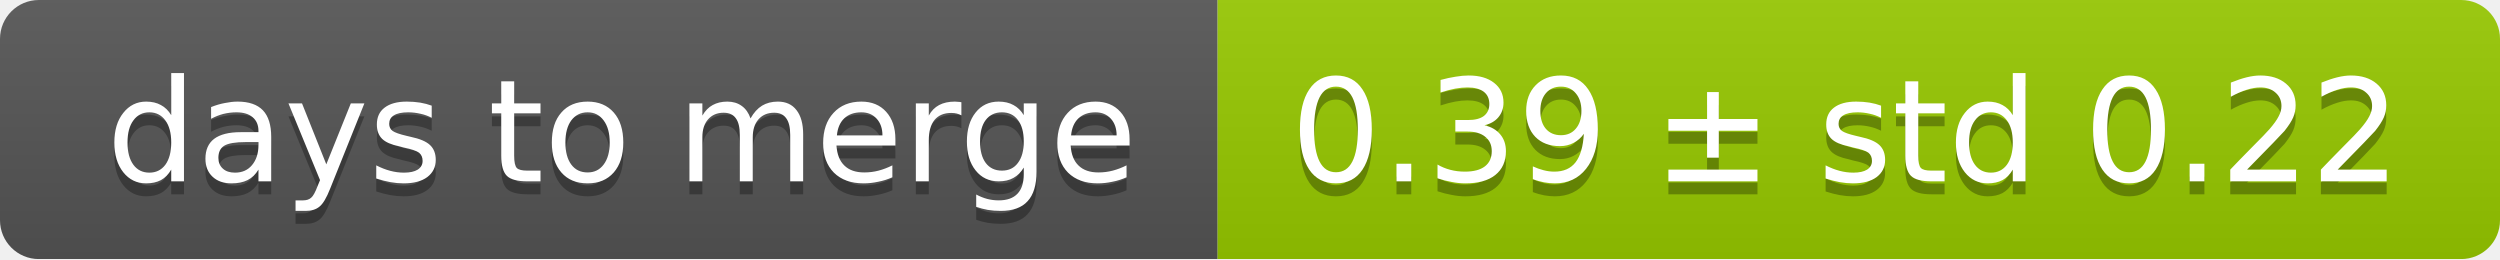
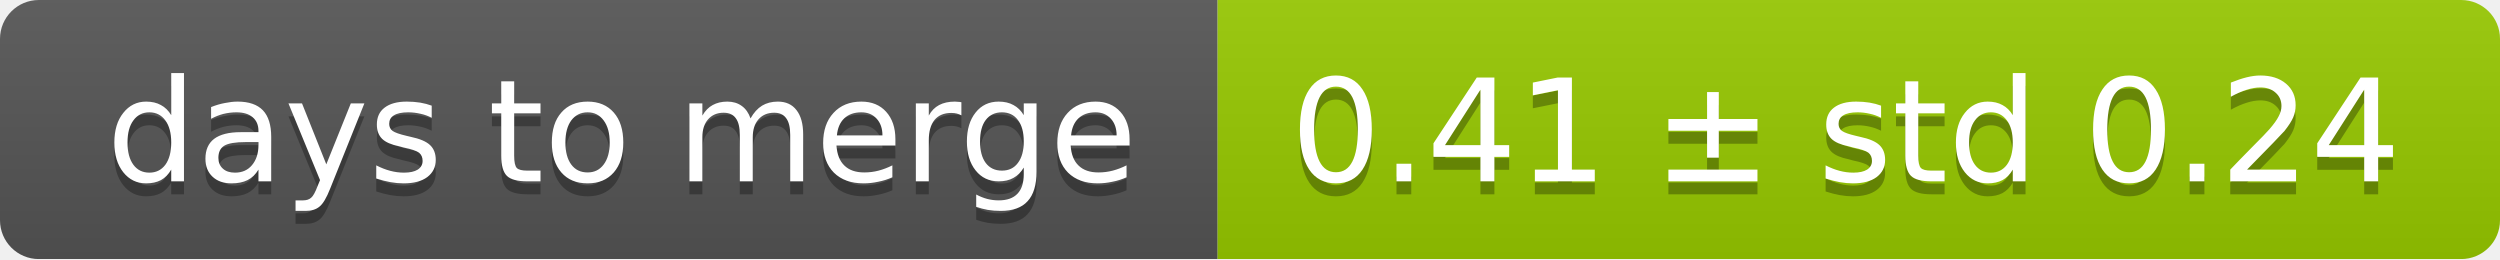
<svg xmlns="http://www.w3.org/2000/svg" width="193" height="20">
  <linearGradient id="smooth" x2="0" y2="100%">
    <stop offset="0" stop-color="#bbb" stop-opacity=".1" />
    <stop offset="1" stop-opacity=".1" />
  </linearGradient>
  <mask id="round">
    <rect width="193" height="20" rx="3" fill="#fff" />
  </mask>
  <g mask="url(#round)">
    <rect width="94" height="20" fill="#555" />
    <rect x="94" width="99" height="20" fill="#97ca00" />
    <rect width="193" height="20" fill="url(#smooth)" />
  </g>
  <g fill="#fff" text-anchor="middle" font-family="DejaVu Sans,Verdana,Geneva,sans-serif" font-size="11">
    <text x="48" y="15" fill="#010101" fill-opacity=".3">days to merge</text>
    <text x="48" y="14">days to merge</text>
-     <text x="142.5" y="15" fill="#010101" fill-opacity=".3">0.39 ± std 0.22</text>
-     <text x="142.5" y="14">0.39 ± std 0.22</text>
+     <text x="142.5" y="15" fill="#010101" fill-opacity=".3">0.41 ± std 0.24</text>
+     <text x="142.5" y="14">0.41 ± std 0.24</text>
  </g>
</svg>
